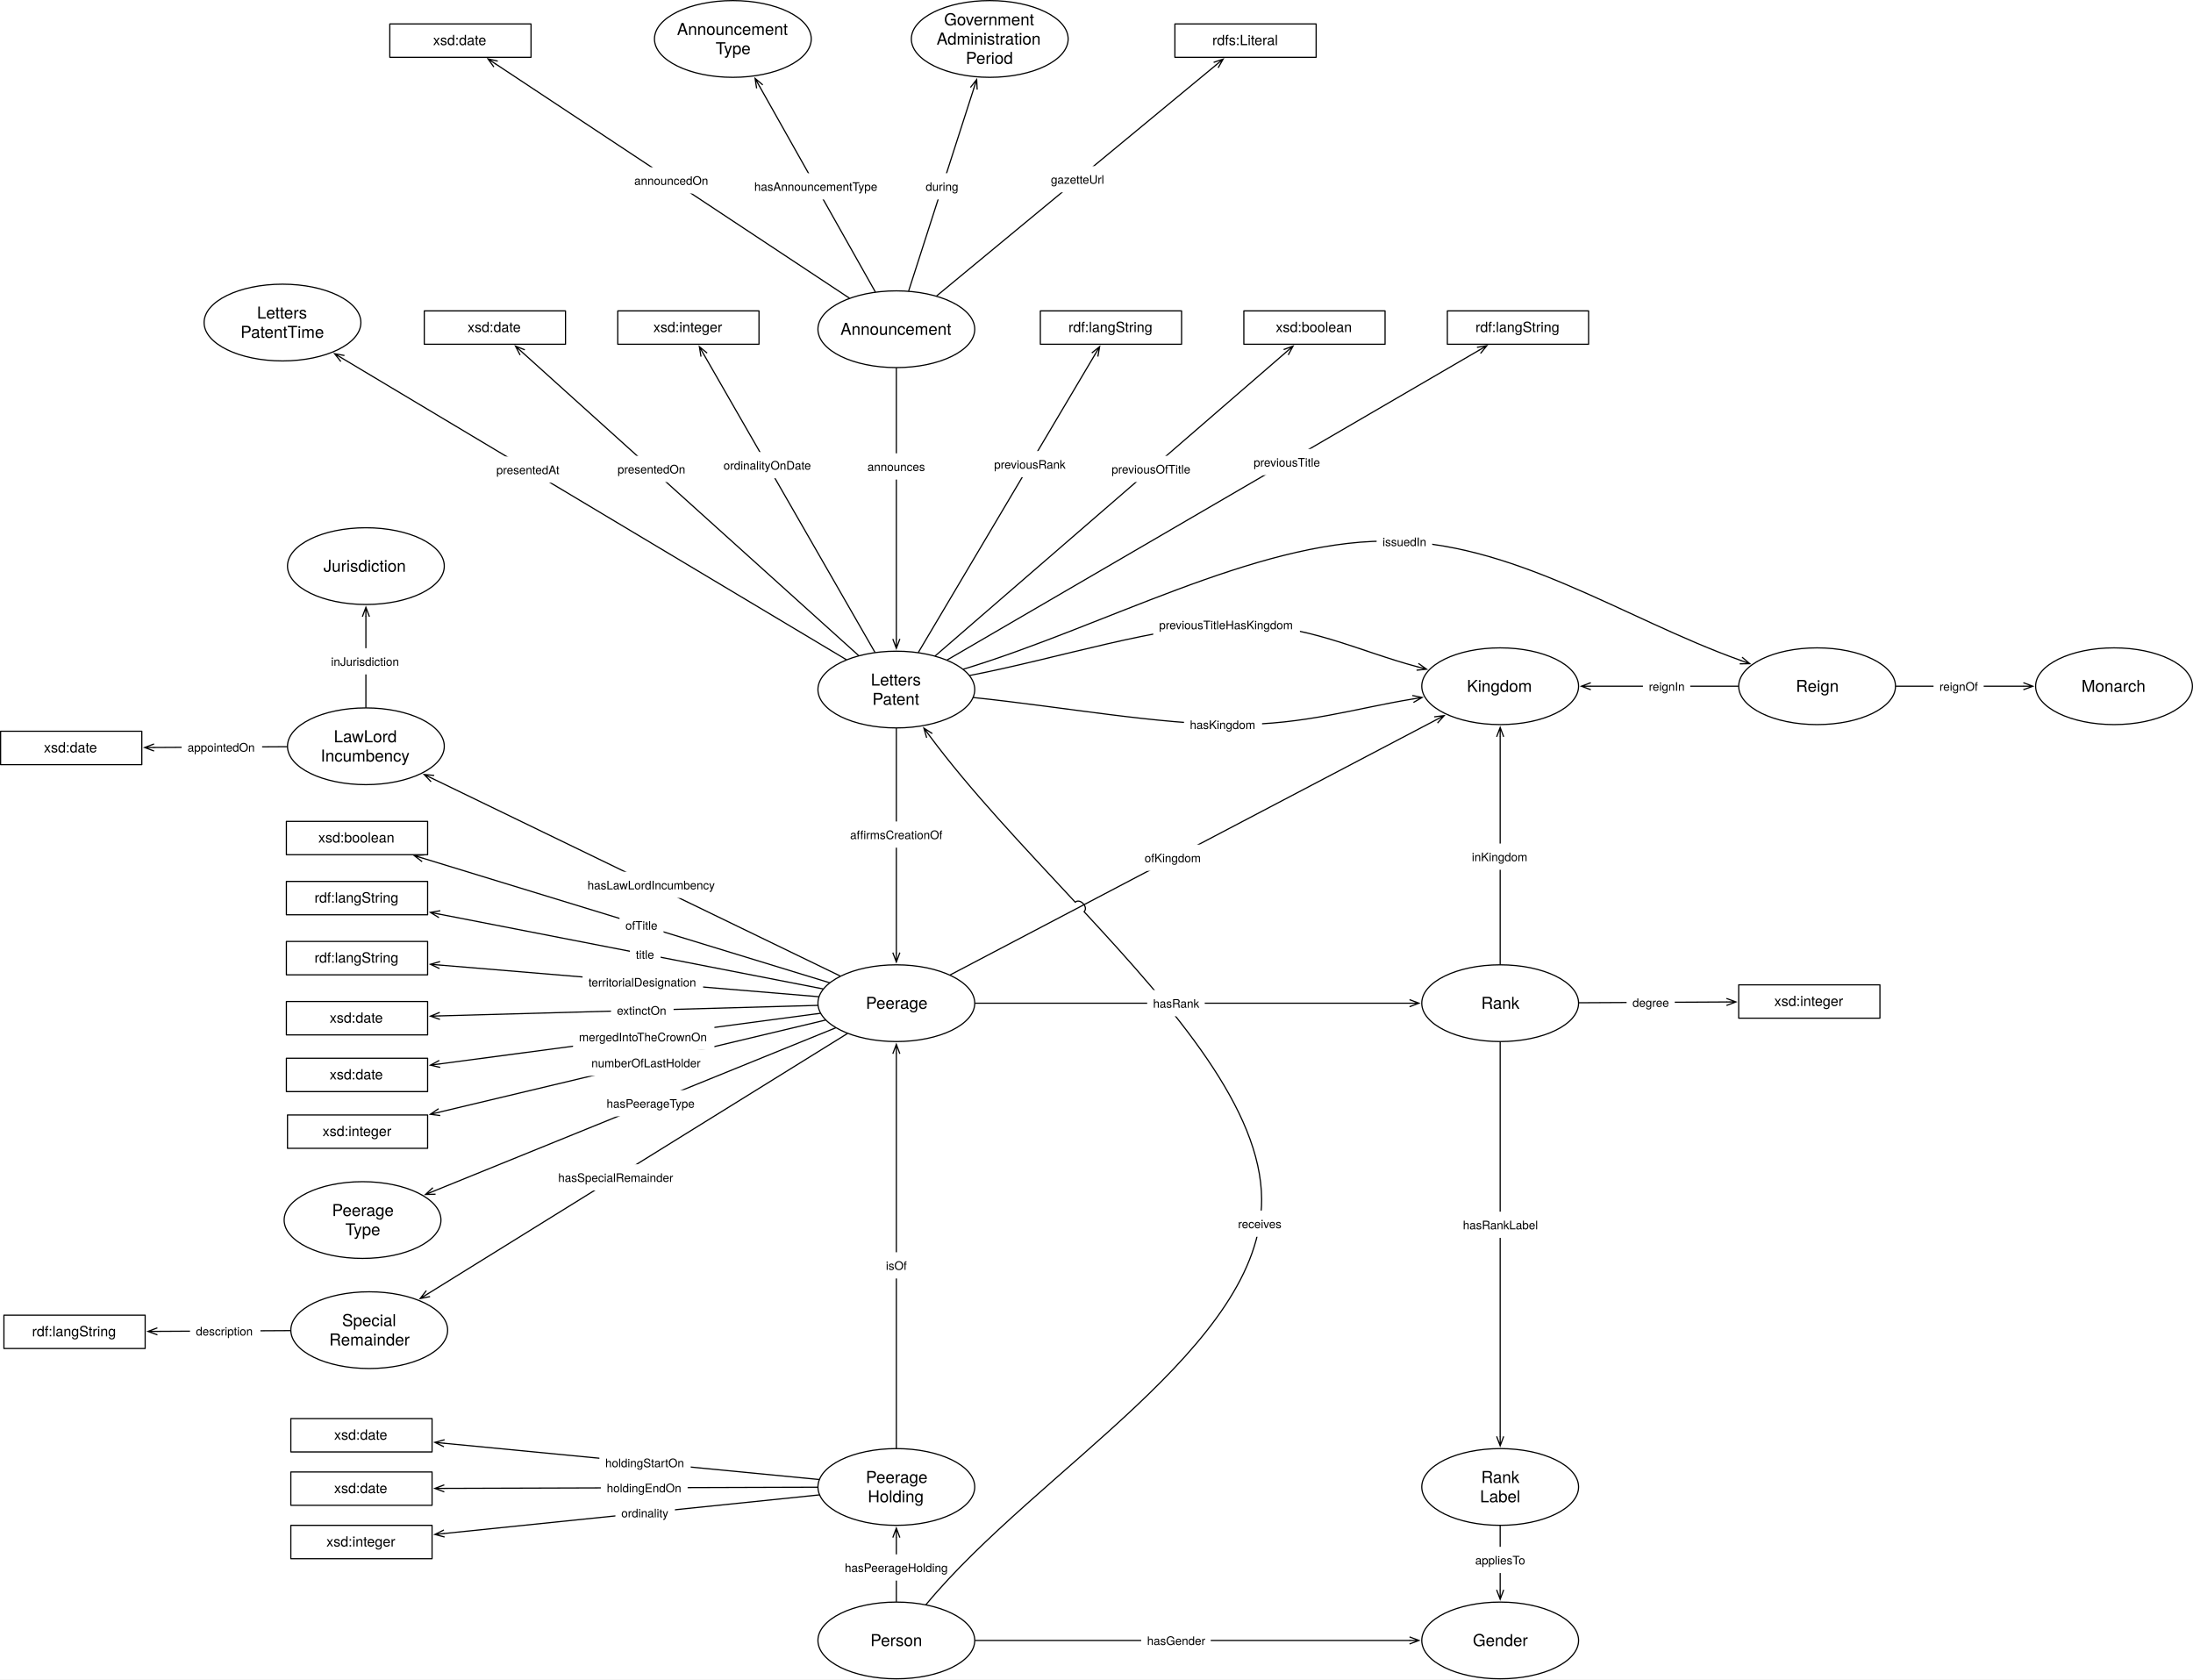
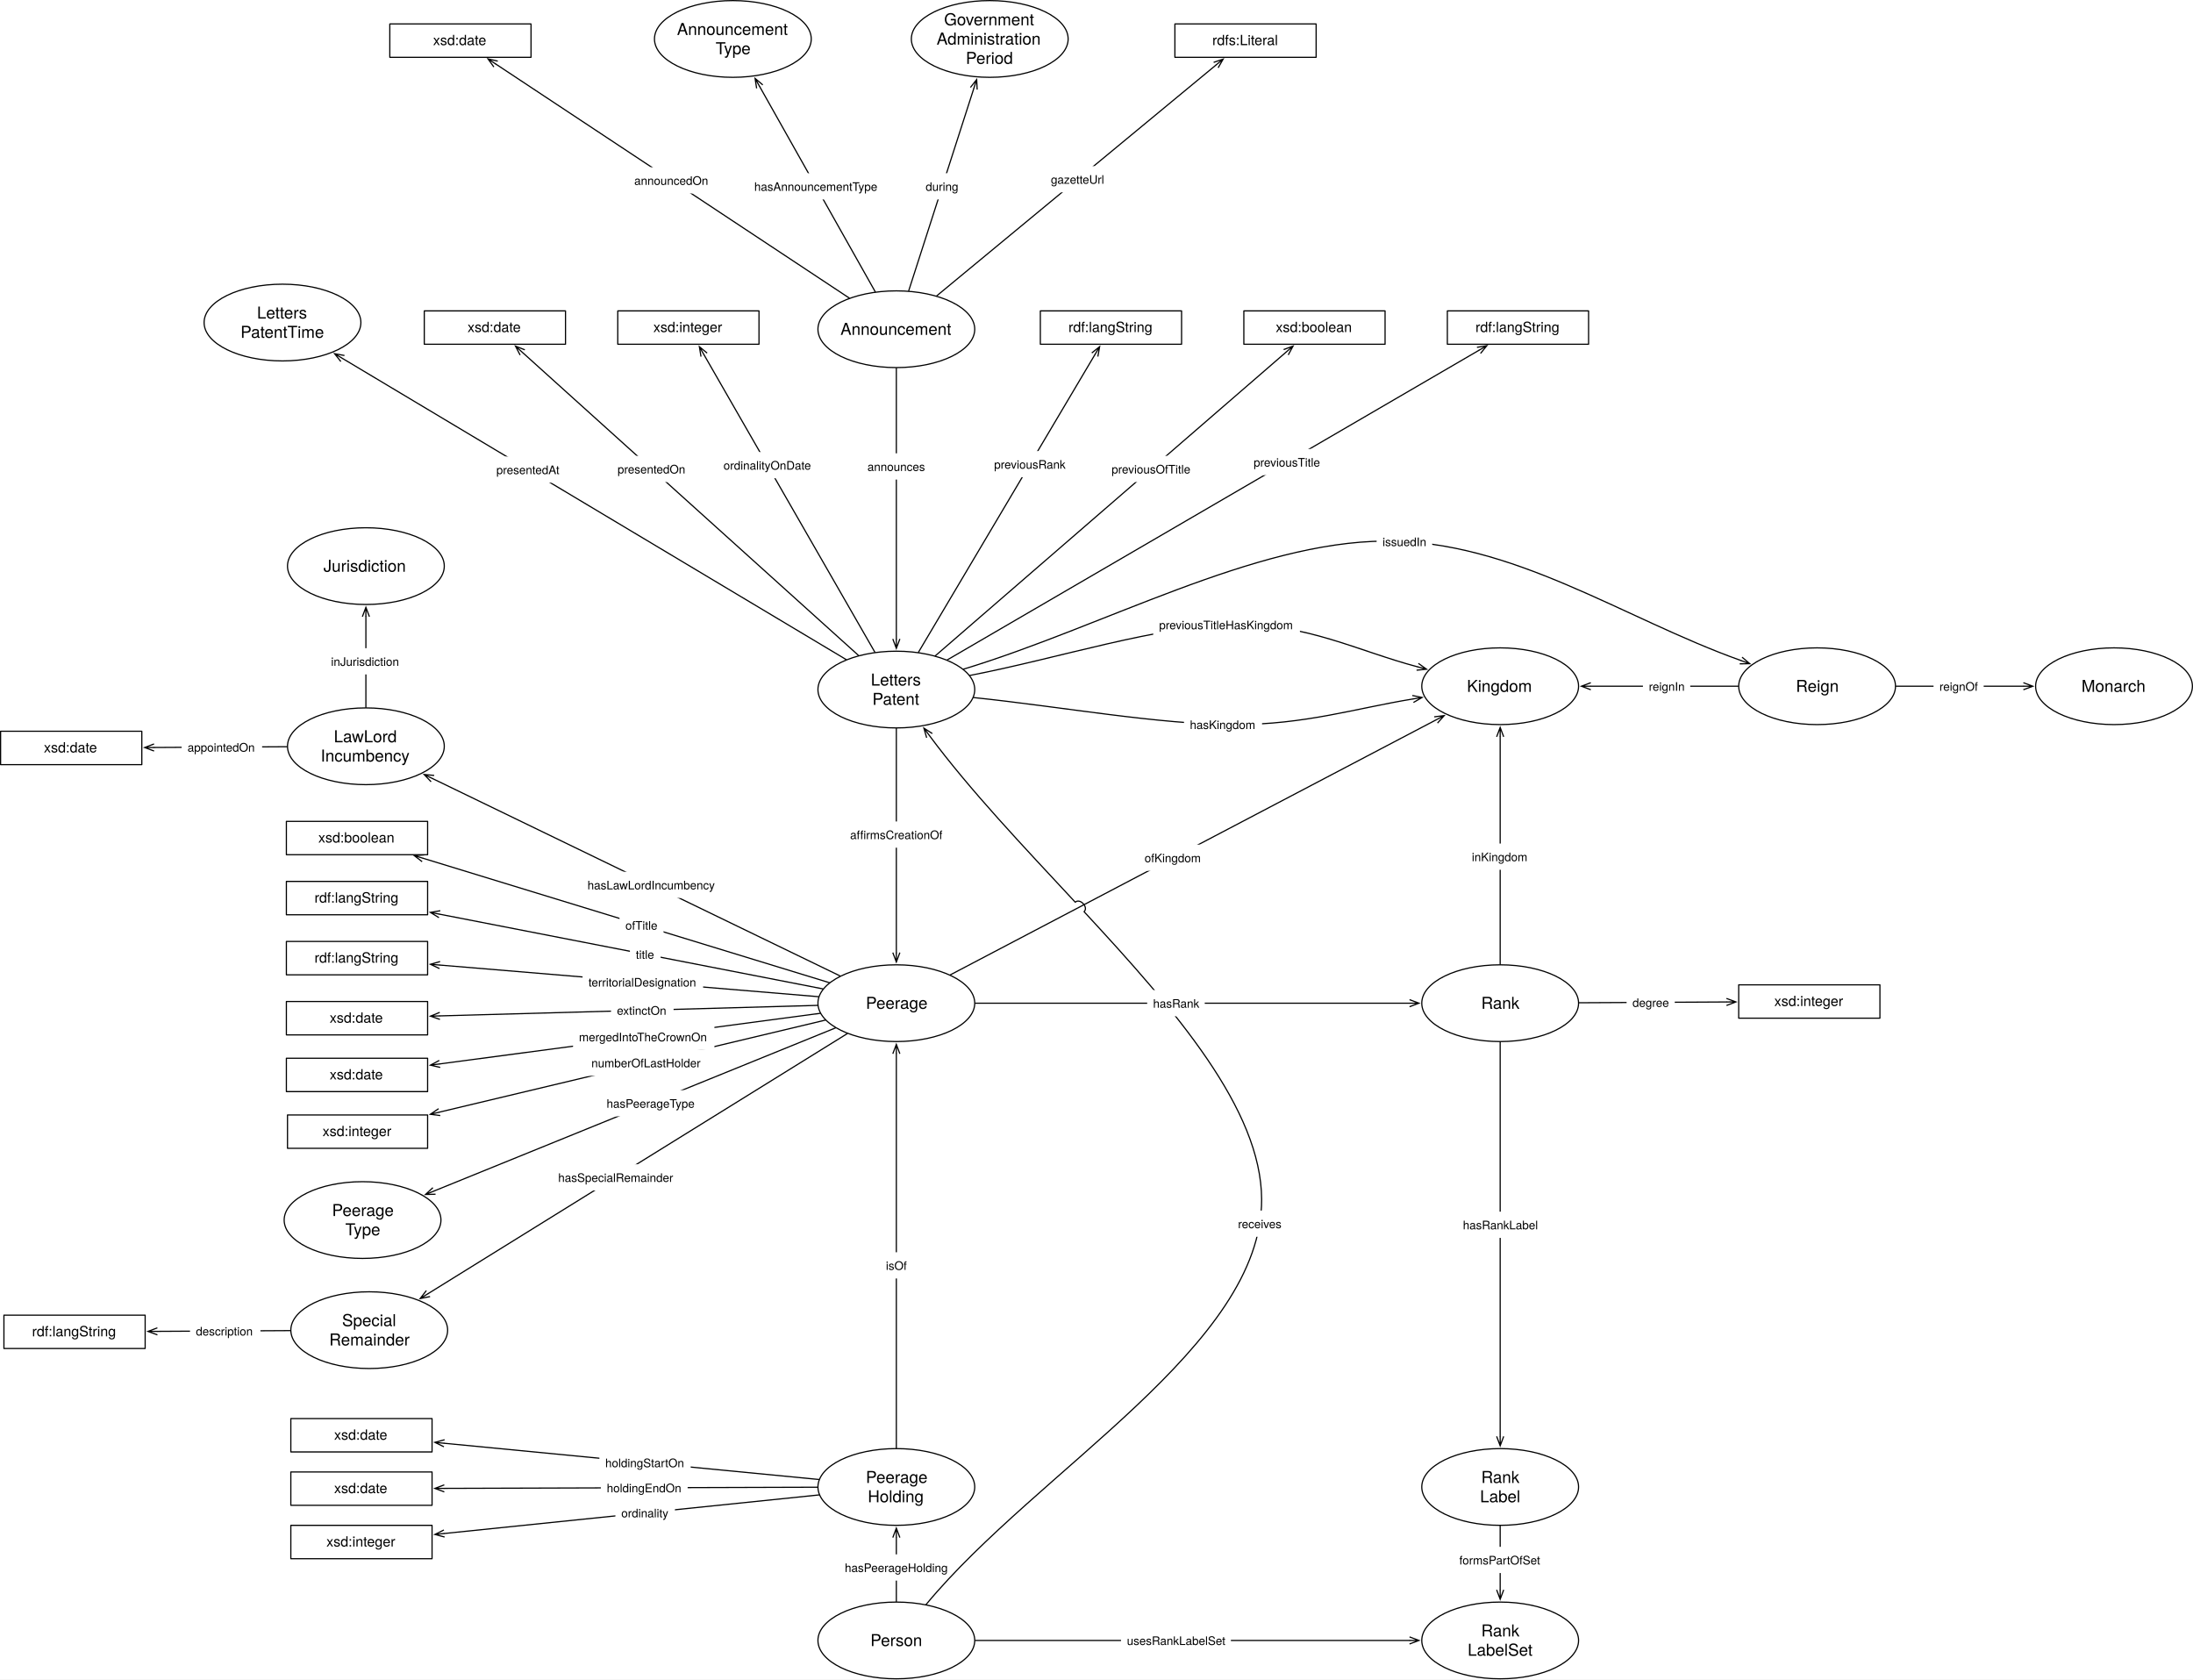
<svg xmlns="http://www.w3.org/2000/svg" version="1.1" viewBox="84.539 158.24 1863.362 1426.827" width="1863.362" height="1426.827">
  <defs>
    <font-face font-family="Helvetica Neue" font-size="14" panose-1="2 0 5 3 0 0 0 2 0 4" units-per-em="1000" underline-position="-100" underline-thickness="50" slope="0" x-height="517" cap-height="714" ascent="951.996" descent="-212.997" font-weight="400">
      <font-face-src>
        <font-face-name name="HelveticaNeue" />
      </font-face-src>
    </font-face>
    <marker orient="auto" overflow="visible" markerUnits="strokeWidth" id="StickArrow_Marker" stroke-linejoin="miter" stroke-miterlimit="10" viewBox="-1 -4 10 8" markerWidth="10" markerHeight="8" color="black">
      <g>
        <path d="M 8 0 L 0 0 M 0 -3 L 8 0 L 0 3" fill="none" stroke="currentColor" stroke-width="1" />
      </g>
    </marker>
    <font-face font-family="Helvetica Neue" font-size="10" panose-1="2 0 5 3 0 0 0 2 0 4" units-per-em="1000" underline-position="-100" underline-thickness="50" slope="0" x-height="517" cap-height="714" ascent="951.996" descent="-212.997" font-weight="400">
      <font-face-src>
        <font-face-name name="HelveticaNeue" />
      </font-face-src>
    </font-face>
    <font-face font-family="Helvetica Neue" font-size="12" panose-1="2 0 5 3 0 0 0 2 0 4" units-per-em="1000" underline-position="-100" underline-thickness="50" slope="0" x-height="517" cap-height="714" ascent="951.996" descent="-212.997" font-weight="400">
      <font-face-src>
        <font-face-name name="HelveticaNeue" />
      </font-face-src>
    </font-face>
  </defs>
-   <g id="Canvas_1" stroke="none" fill-opacity="1" stroke-opacity="1" stroke-dasharray="none" fill="none">
+   <g id="Canvas_1" stroke-dasharray="none" fill="none" fill-opacity="1" stroke="none" stroke-opacity="1">
    <rect fill="white" x="84.539" y="158.24" width="1863.362" height="1426.827" />
    <g id="Canvas_1_Layer_1">
      <g id="Graphic_226">
        <ellipse cx="846.142" cy="1551.968" rx="66.614" ry="32.598" fill="white" />
        <ellipse cx="846.142" cy="1551.968" rx="66.614" ry="32.598" stroke="black" stroke-linecap="round" stroke-linejoin="round" stroke-width="1" />
        <text transform="translate(797.8504 1543.773)" fill="black">
          <tspan font-family="Helvetica Neue" font-size="14" font-weight="400" fill="black" x="26.255" y="13">Person</tspan>
        </text>
      </g>
      <g id="Graphic_227">
        <ellipse cx="846.142" cy="1421.575" rx="66.614" ry="32.598" fill="white" />
        <ellipse cx="846.142" cy="1421.575" rx="66.614" ry="32.598" stroke="black" stroke-linecap="round" stroke-linejoin="round" stroke-width="1" />
        <text transform="translate(797.8504 1405.183)" fill="black">
          <tspan font-family="Helvetica Neue" font-size="14" font-weight="400" fill="black" x="22.37" y="13">Peerage</tspan>
          <tspan font-family="Helvetica Neue" font-size="14" font-weight="400" fill="black" x="24.05" y="29.392">Holding</tspan>
        </text>
      </g>
      <g id="Graphic_228">
        <ellipse cx="846.142" cy="1010.551" rx="66.614" ry="32.598" fill="white" />
        <ellipse cx="846.142" cy="1010.551" rx="66.614" ry="32.598" stroke="black" stroke-linecap="round" stroke-linejoin="round" stroke-width="1" />
        <text transform="translate(797.8504 1002.355)" fill="black">
          <tspan font-family="Helvetica Neue" font-size="14" font-weight="400" fill="black" x="22.37" y="13">Peerage</tspan>
        </text>
      </g>
      <g id="Line_230">
        <line x1="846.142" y1="1518.87" x2="846.142" y2="1464.573" marker-end="url(#StickArrow_Marker)" stroke="black" stroke-linecap="round" stroke-linejoin="round" stroke-width="1" />
      </g>
      <g id="Graphic_229">
        <rect x="797.347" y="1478.842" width="97.59" height="22.28" fill="white" />
        <text transform="translate(802.3467 1483.842)" fill="black">
          <tspan font-family="Helvetica Neue" font-size="10" font-weight="400" fill="black" x="781597e-19" y="10">hasPeerageHolding</tspan>
        </text>
      </g>
      <g id="Line_232">
        <line x1="846.142" y1="1388.476" x2="846.142" y2="1053.55" marker-end="url(#StickArrow_Marker)" stroke="black" stroke-linecap="round" stroke-linejoin="round" stroke-width="1" />
      </g>
      <g id="Graphic_231">
        <rect x="832.252" y="1222.166" width="27.78" height="22.28" fill="white" />
        <text transform="translate(837.2517 1227.166)" fill="black">
          <tspan font-family="Helvetica Neue" font-size="10" font-weight="400" fill="black" x="0" y="10">isOf</tspan>
        </text>
      </g>
      <g id="Graphic_233">
        <ellipse cx="1359.213" cy="1551.968" rx="66.614" ry="32.598" fill="white" />
        <ellipse cx="1359.213" cy="1551.968" rx="66.614" ry="32.598" stroke="black" stroke-linecap="round" stroke-linejoin="round" stroke-width="1" />
-         <text transform="translate(1310.921 1543.773)" fill="black">
-           <tspan font-family="Helvetica Neue" font-size="14" font-weight="400" fill="black" x="25.086" y="13">Gender</tspan>
+         <text transform="translate(1310.921 1535.576)" fill="black">
+           <tspan font-family="Helvetica Neue" font-size="14" font-weight="400" fill="black" x="32.212" y="13">Rank</tspan>
+           <tspan font-family="Helvetica Neue" font-size="14" font-weight="400" fill="black" x="20.676" y="29.392">LabelSet</tspan>
        </text>
      </g>
      <g id="Line_235">
        <line x1="913.256" y1="1551.968" x2="1282.198" y2="1551.968" marker-end="url(#StickArrow_Marker)" stroke="black" stroke-linecap="round" stroke-linejoin="round" stroke-width="1" />
      </g>
      <g id="Graphic_234">
-         <rect x="1054.193" y="1540.829" width="59.08" height="22.28" fill="white" />
-         <text transform="translate(1059.193 1545.829)" fill="black">
-           <tspan font-family="Helvetica Neue" font-size="10" font-weight="400" fill="black" x="8739676e-19" y="10">hasGender</tspan>
+         <rect x="1037.058" y="1540.829" width="93.35" height="22.28" fill="white" />
+         <text transform="translate(1042.058 1545.829)" fill="black">
+           <tspan font-family="Helvetica Neue" font-size="10" font-weight="400" fill="black" x="0" y="10">usesRankLabelSet</tspan>
        </text>
      </g>
      <g id="Graphic_236">
        <ellipse cx="1359.213" cy="1421.575" rx="66.614" ry="32.598" fill="white" />
        <ellipse cx="1359.213" cy="1421.575" rx="66.614" ry="32.598" stroke="black" stroke-linecap="round" stroke-linejoin="round" stroke-width="1" />
        <text transform="translate(1310.921 1405.183)" fill="black">
          <tspan font-family="Helvetica Neue" font-size="14" font-weight="400" fill="black" x="32.212" y="13">Rank</tspan>
          <tspan font-family="Helvetica Neue" font-size="14" font-weight="400" fill="black" x="31.176" y="29.392">Label</tspan>
        </text>
      </g>
      <g id="Graphic_237">
        <ellipse cx="1359.213" cy="1010.551" rx="66.614" ry="32.598" fill="white" />
        <ellipse cx="1359.213" cy="1010.551" rx="66.614" ry="32.598" stroke="black" stroke-linecap="round" stroke-linejoin="round" stroke-width="1" />
        <text transform="translate(1310.921 1002.355)" fill="black">
          <tspan font-family="Helvetica Neue" font-size="14" font-weight="400" fill="black" x="32.212" y="13">Rank</tspan>
        </text>
      </g>
      <g id="Line_242">
        <line x1="1359.213" y1="1454.673" x2="1359.213" y2="1508.97" marker-end="url(#StickArrow_Marker)" stroke="black" stroke-linecap="round" stroke-linejoin="round" stroke-width="1" />
      </g>
      <g id="Graphic_241">
-         <rect x="1333.008" y="1472.421" width="52.41" height="22.28" fill="white" />
-         <text transform="translate(1338.008 1477.421)" fill="black">
-           <tspan font-family="Helvetica Neue" font-size="10" font-weight="400" fill="black" x="0" y="10">appliesTo</tspan>
+         <rect x="1319.488" y="1472.421" width="79.45" height="22.28" fill="white" />
+         <text transform="translate(1324.488 1477.421)" fill="black">
+           <tspan font-family="Helvetica Neue" font-size="10" font-weight="400" fill="black" x="3623768e-19" y="10">formsPartOfSet</tspan>
        </text>
      </g>
      <g id="Line_244">
        <line x1="1359.213" y1="1043.65" x2="1359.213" y2="1378.576" marker-end="url(#StickArrow_Marker)" stroke="black" stroke-linecap="round" stroke-linejoin="round" stroke-width="1" />
      </g>
      <g id="Graphic_243">
        <rect x="1322.538" y="1187.68" width="73.35" height="22.28" fill="white" />
        <text transform="translate(1327.538 1192.68)" fill="black">
          <tspan font-family="Helvetica Neue" font-size="10" font-weight="400" fill="black" x="0" y="10">hasRankLabel</tspan>
        </text>
      </g>
      <g id="Line_249">
        <line x1="1426.323" y1="1010.189" x2="1551.49" y2="1009.514" marker-end="url(#StickArrow_Marker)" stroke="black" stroke-linecap="round" stroke-linejoin="round" stroke-width="1" />
      </g>
      <g id="Graphic_248">
        <rect x="1466.637" y="998.721" width="40.93" height="22.28" fill="white" />
        <text transform="translate(1471.637 1003.721)" fill="black">
          <tspan font-family="Helvetica Neue" font-size="10" font-weight="400" fill="black" x="1438849e-19" y="10">degree</tspan>
        </text>
      </g>
      <g id="Graphic_247">
        <rect x="1561.89" y="994.961" width="120" height="28.346" fill="white" />
        <rect x="1561.89" y="994.961" width="120" height="28.346" stroke="black" stroke-linecap="round" stroke-linejoin="round" stroke-width="1" />
        <text transform="translate(1566.89 1001.966)" fill="black">
          <tspan font-family="Helvetica Neue" font-size="12" font-weight="400" fill="black" x="25.222" y="11">xsd:integer</tspan>
        </text>
      </g>
      <g id="Graphic_250">
        <ellipse cx="1359.213" cy="741.26" rx="66.614" ry="32.598" fill="white" />
        <ellipse cx="1359.213" cy="741.26" rx="66.614" ry="32.598" stroke="black" stroke-linecap="round" stroke-linejoin="round" stroke-width="1" />
        <text transform="translate(1310.921 733.0638)" fill="black">
          <tspan font-family="Helvetica Neue" font-size="14" font-weight="400" fill="black" x="20.018" y="13">Kingdom</tspan>
        </text>
      </g>
      <g id="Line_252">
        <line x1="1359.213" y1="977.453" x2="1359.213" y2="784.258" marker-end="url(#StickArrow_Marker)" stroke="black" stroke-linecap="round" stroke-linejoin="round" stroke-width="1" />
      </g>
      <g id="Graphic_251">
        <rect x="1330.128" y="874.921" width="58.17" height="22.28" fill="white" />
        <text transform="translate(1335.128 879.9212)" fill="black">
          <tspan font-family="Helvetica Neue" font-size="10" font-weight="400" fill="black" x="0" y="10">inKingdom</tspan>
        </text>
      </g>
      <g id="Line_254">
        <line x1="892.012" y1="986.476" x2="1304.577" y2="769.936" marker-end="url(#StickArrow_Marker)" stroke="black" stroke-linecap="round" stroke-linejoin="round" stroke-width="1" />
      </g>
      <g id="Graphic_253">
        <rect x="1052.064" y="875.824" width="59.09" height="22.28" fill="white" />
        <text transform="translate(1057.064 880.8236)" fill="black">
          <tspan font-family="Helvetica Neue" font-size="10" font-weight="400" fill="black" x="7105427e-20" y="10">ofKingdom</tspan>
        </text>
      </g>
      <g id="Graphic_255">
        <ellipse cx="846.142" cy="744.095" rx="66.614" ry="32.598" fill="white" />
        <ellipse cx="846.142" cy="744.095" rx="66.614" ry="32.598" stroke="black" stroke-linecap="round" stroke-linejoin="round" stroke-width="1" />
        <text transform="translate(797.8504 727.7025)" fill="black">
          <tspan font-family="Helvetica Neue" font-size="14" font-weight="400" fill="black" x="26.64" y="13">Letters</tspan>
          <tspan font-family="Helvetica Neue" font-size="14" font-weight="400" fill="black" x="27.935" y="29.392">Patent</tspan>
        </text>
      </g>
      <g id="Line_257">
        <path d="M 911.821 750.889 C 985.826 758.545 1070.031 773.911 1133.858 773.858 C 1193.762 773.809 1235.75 760.178 1285.038 752.087" marker-end="url(#StickArrow_Marker)" stroke="black" stroke-linecap="round" stroke-linejoin="round" stroke-width="1" />
      </g>
      <g id="Graphic_256">
        <rect x="1090.567" y="762.604" width="66.32" height="22.28" fill="white" />
        <text transform="translate(1095.567 767.6043)" fill="black">
          <tspan font-family="Helvetica Neue" font-size="10" font-weight="400" fill="black" x="0" y="10">hasKingdom</tspan>
        </text>
      </g>
      <g id="Line_259">
        <line x1="846.142" y1="777.193" x2="846.142" y2="967.553" marker-end="url(#StickArrow_Marker)" stroke="black" stroke-linecap="round" stroke-linejoin="round" stroke-width="1" />
      </g>
      <g id="Graphic_258">
        <rect x="801.862" y="856.169" width="88.56" height="22.28" fill="white" />
        <text transform="translate(806.8617 861.1689)" fill="black">
          <tspan font-family="Helvetica Neue" font-size="10" font-weight="400" fill="black" x="6536993e-19" y="10">affirmsCreationOf</tspan>
        </text>
      </g>
      <g id="Line_261">
        <path d="M 871.49 1521.364 C 966.496 1406.661 1157.037 1301.556 1156.535 1177.219 C 1156.227 1100.804 1083.76 1017.096 1005.658 932.823 C 1009.689 929.081 1002.205 921.02 998.174 924.762 C 954.045 877.307 908.804 829.741 874.315 783.264" marker-end="url(#StickArrow_Marker)" stroke="black" stroke-linecap="round" stroke-linejoin="round" stroke-width="1" />
      </g>
      <g id="Graphic_260">
        <rect x="1131.457" y="1186.732" width="46.85" height="22.28" fill="white" />
        <text transform="translate(1136.457 1191.732)" fill="black">
          <tspan font-family="Helvetica Neue" font-size="10" font-weight="400" fill="black" x="0" y="10">receives</tspan>
        </text>
      </g>
      <g id="Graphic_262">
        <ellipse cx="392.598" cy="1194.803" rx="66.614" ry="32.598" fill="white" />
        <ellipse cx="392.598" cy="1194.803" rx="66.614" ry="32.598" stroke="black" stroke-linecap="round" stroke-linejoin="round" stroke-width="1" />
        <text transform="translate(344.3071 1178.411)" fill="black">
          <tspan font-family="Helvetica Neue" font-size="14" font-weight="400" fill="black" x="22.37" y="13">Peerage</tspan>
          <tspan font-family="Helvetica Neue" font-size="14" font-weight="400" fill="black" x="33.64" y="29.392">Type</tspan>
        </text>
      </g>
      <g id="Line_264">
        <line x1="794.421" y1="1031.563" x2="453.491" y2="1170.065" marker-end="url(#StickArrow_Marker)" stroke="black" stroke-linecap="round" stroke-linejoin="round" stroke-width="1" />
      </g>
      <g id="Graphic_263">
        <rect x="594.932" y="1084.425" width="83.89" height="22.28" fill="white" />
        <text transform="translate(599.9319 1089.425)" fill="black">
          <tspan font-family="Helvetica Neue" font-size="10" font-weight="400" fill="black" x="0" y="10">hasPeerageType</tspan>
        </text>
      </g>
      <g id="Graphic_265">
        <ellipse cx="398.268" cy="1288.346" rx="66.614" ry="32.598" fill="white" />
        <ellipse cx="398.268" cy="1288.346" rx="66.614" ry="32.598" stroke="black" stroke-linecap="round" stroke-linejoin="round" stroke-width="1" />
        <text transform="translate(349.9764 1271.955)" fill="black">
          <tspan font-family="Helvetica Neue" font-size="14" font-weight="400" fill="black" x="25.219" y="13">Special</tspan>
          <tspan font-family="Helvetica Neue" font-size="14" font-weight="400" fill="black" x="14.32" y="29.392">Remainder</tspan>
        </text>
      </g>
      <g id="Line_267">
        <line x1="804.452" y1="1036.409" x2="448.37" y2="1257.27" marker-end="url(#StickArrow_Marker)" stroke="black" stroke-linecap="round" stroke-linejoin="round" stroke-width="1" />
      </g>
      <g id="Graphic_266">
        <rect x="553.806" y="1147.419" width="107.42" height="22.28" fill="white" />
        <text transform="translate(558.806 1152.419)" fill="black">
          <tspan font-family="Helvetica Neue" font-size="10" font-weight="400" fill="black" x="0" y="10">hasSpecialRemainder</tspan>
        </text>
      </g>
      <g id="Line_270">
        <line x1="331.158" y1="1288.726" x2="218.274" y2="1289.365" marker-end="url(#StickArrow_Marker)" stroke="black" stroke-linecap="round" stroke-linejoin="round" stroke-width="1" />
      </g>
      <g id="Graphic_269">
        <rect x="245.996" y="1277.899" width="59.82" height="22.28" fill="white" />
        <text transform="translate(250.9958 1282.899)" fill="black">
          <tspan font-family="Helvetica Neue" font-size="10" font-weight="400" fill="black" x="0" y="10">description</tspan>
        </text>
      </g>
      <g id="Graphic_268">
        <rect x="87.874" y="1275.591" width="120" height="28.346" fill="white" />
        <rect x="87.874" y="1275.591" width="120" height="28.346" stroke="black" stroke-linecap="round" stroke-linejoin="round" stroke-width="1" />
        <text transform="translate(92.87402 1282.596)" fill="black">
          <tspan font-family="Helvetica Neue" font-size="12" font-weight="400" fill="black" x="18.886" y="11">rdf:langString</tspan>
        </text>
      </g>
      <g id="Line_273">
        <line x1="780.448" y1="1428.335" x2="461.999" y2="1461.107" marker-end="url(#StickArrow_Marker)" stroke="black" stroke-linecap="round" stroke-linejoin="round" stroke-width="1" />
      </g>
      <g id="Graphic_272">
        <rect x="607.436" y="1432.399" width="50.56" height="22.28" fill="white" />
        <text transform="translate(612.4362 1437.399)" fill="black">
          <tspan font-family="Helvetica Neue" font-size="10" font-weight="400" fill="black" x="6536993e-19" y="10">ordinality</tspan>
        </text>
      </g>
      <g id="Graphic_271">
        <rect x="331.654" y="1454.173" width="120" height="28.346" fill="white" />
        <rect x="331.654" y="1454.173" width="120" height="28.346" stroke="black" stroke-linecap="round" stroke-linejoin="round" stroke-width="1" />
        <text transform="translate(336.6535 1461.178)" fill="black">
          <tspan font-family="Helvetica Neue" font-size="12" font-weight="400" fill="black" x="25.222" y="11">xsd:integer</tspan>
        </text>
      </g>
      <g id="Line_278">
        <line x1="789.18" y1="993.11" x2="444.108" y2="887.454" marker-end="url(#StickArrow_Marker)" stroke="black" stroke-linecap="round" stroke-linejoin="round" stroke-width="1" />
      </g>
      <g id="Graphic_277">
        <rect x="610.939" y="933.121" width="37.4" height="22.28" fill="white" />
        <text transform="translate(615.9394 938.1213)" fill="black">
          <tspan font-family="Helvetica Neue" font-size="10" font-weight="400" fill="black" x="7283063e-19" y="10">ofTitle</tspan>
        </text>
      </g>
      <g id="Graphic_279">
        <rect x="327.874" y="856.063" width="120" height="28.346" fill="white" />
        <rect x="327.874" y="856.063" width="120" height="28.346" stroke="black" stroke-linecap="round" stroke-linejoin="round" stroke-width="1" />
        <text transform="translate(332.874 863.0682)" fill="black">
          <tspan font-family="Helvetica Neue" font-size="12" font-weight="400" fill="black" x="22.108" y="11">xsd:boolean</tspan>
        </text>
      </g>
      <g id="Graphic_280">
        <rect x="327.874" y="907.087" width="120" height="28.346" fill="white" />
        <rect x="327.874" y="907.087" width="120" height="28.346" stroke="black" stroke-linecap="round" stroke-linejoin="round" stroke-width="1" />
        <text transform="translate(332.874 914.0918)" fill="black">
          <tspan font-family="Helvetica Neue" font-size="12" font-weight="400" fill="black" x="18.886" y="11">rdf:langString</tspan>
        </text>
      </g>
      <g id="Line_282">
        <line x1="783.746" y1="998.394" x2="458.082" y2="934.939" marker-end="url(#StickArrow_Marker)" stroke="black" stroke-linecap="round" stroke-linejoin="round" stroke-width="1" />
      </g>
      <g id="Graphic_281">
        <rect x="619.771" y="957.848" width="26.11" height="22.28" fill="white" />
        <text transform="translate(624.7712 962.8476)" fill="black">
          <tspan font-family="Helvetica Neue" font-size="10" font-weight="400" fill="black" x="29132252e-20" y="10">title</tspan>
        </text>
      </g>
      <g id="Graphic_283">
        <rect x="327.874" y="958.11" width="120" height="28.346" fill="white" />
        <rect x="327.874" y="958.11" width="120" height="28.346" stroke="black" stroke-linecap="round" stroke-linejoin="round" stroke-width="1" />
        <text transform="translate(332.874 965.1155)" fill="black">
          <tspan font-family="Helvetica Neue" font-size="12" font-weight="400" fill="black" x="18.886" y="11">rdf:langString</tspan>
        </text>
      </g>
      <g id="Line_285">
        <line x1="779.973" y1="1005.026" x2="458.238" y2="978.159" marker-end="url(#StickArrow_Marker)" stroke="black" stroke-linecap="round" stroke-linejoin="round" stroke-width="1" />
      </g>
      <g id="Graphic_284">
        <rect x="579.554" y="981.425" width="102.4" height="22.28" fill="white" />
        <text transform="translate(584.5544 986.4252)" fill="black">
          <tspan font-family="Helvetica Neue" font-size="10" font-weight="400" fill="black" x="731859e-18" y="10">territorialDesignation</tspan>
        </text>
      </g>
      <g id="Graphic_286">
        <rect x="327.874" y="1009.134" width="120" height="28.346" fill="white" />
        <rect x="327.874" y="1009.134" width="120" height="28.346" stroke="black" stroke-linecap="round" stroke-linejoin="round" stroke-width="1" />
        <text transform="translate(332.874 1016.139)" fill="black">
          <tspan font-family="Helvetica Neue" font-size="12" font-weight="400" fill="black" x="31.774" y="11">xsd:date</tspan>
        </text>
      </g>
      <g id="Line_288">
        <line x1="779.135" y1="1012.416" x2="458.27" y2="1021.348" marker-end="url(#StickArrow_Marker)" stroke="black" stroke-linecap="round" stroke-linejoin="round" stroke-width="1" />
      </g>
      <g id="Graphic_287">
        <rect x="603.714" y="1005.419" width="53.16" height="22.28" fill="white" />
        <text transform="translate(608.7138 1010.419)" fill="black">
          <tspan font-family="Helvetica Neue" font-size="10" font-weight="400" fill="black" x="0" y="10">extinctOn</tspan>
        </text>
      </g>
      <g id="Graphic_289">
        <rect x="328.819" y="1105.512" width="119.055" height="28.346" fill="white" />
        <rect x="328.819" y="1105.512" width="119.055" height="28.346" stroke="black" stroke-linecap="round" stroke-linejoin="round" stroke-width="1" />
        <text transform="translate(333.8189 1112.517)" fill="black">
          <tspan font-family="Helvetica Neue" font-size="12" font-weight="400" fill="black" x="24.75" y="11">xsd:integer</tspan>
        </text>
      </g>
      <g id="Line_291">
        <line x1="785.753" y1="1024.947" x2="457.917" y2="1103.1" marker-end="url(#StickArrow_Marker)" stroke="black" stroke-linecap="round" stroke-linejoin="round" stroke-width="1" />
      </g>
      <g id="Graphic_290">
        <rect x="582.03" y="1050.009" width="103.73" height="22.28" fill="white" />
        <text transform="translate(587.0297 1055.009)" fill="black">
          <tspan font-family="Helvetica Neue" font-size="10" font-weight="400" fill="black" x="0" y="10">numberOfLastHolder</tspan>
        </text>
      </g>
      <g id="Graphic_292">
        <rect x="445.039" y="422.362" width="120" height="28.346" fill="white" />
        <rect x="445.039" y="422.362" width="120" height="28.346" stroke="black" stroke-linecap="round" stroke-linejoin="round" stroke-width="1" />
        <text transform="translate(450.0394 429.3674)" fill="black">
          <tspan font-family="Helvetica Neue" font-size="12" font-weight="400" fill="black" x="31.774" y="11">xsd:date</tspan>
        </text>
      </g>
      <g id="Line_294">
        <line x1="813.987" y1="715.101" x2="528.482" y2="457.673" marker-end="url(#StickArrow_Marker)" stroke="black" stroke-linecap="round" stroke-linejoin="round" stroke-width="1" />
      </g>
      <g id="Graphic_293">
        <rect x="604.269" y="545.519" width="67.99" height="22.28" fill="white" />
        <text transform="translate(609.2694 550.5194)" fill="black">
          <tspan font-family="Helvetica Neue" font-size="10" font-weight="400" fill="black" x="7993606e-19" y="10">presentedOn</tspan>
        </text>
      </g>
      <g id="Line_296">
        <line x1="827.861" y1="712.274" x2="682.772" y2="459.726" marker-end="url(#StickArrow_Marker)" stroke="black" stroke-linecap="round" stroke-linejoin="round" stroke-width="1" />
      </g>
      <g id="Graphic_295">
        <rect x="694.266" y="542.266" width="84.65" height="22.28" fill="white" />
        <text transform="translate(699.2662 547.2663)" fill="black">
          <tspan font-family="Helvetica Neue" font-size="10" font-weight="400" fill="black" x="731859e-18" y="10">ordinalityOnDate</tspan>
        </text>
      </g>
      <g id="Graphic_297">
        <rect x="609.449" y="422.362" width="120" height="28.346" fill="white" />
        <rect x="609.449" y="422.362" width="120" height="28.346" stroke="black" stroke-linecap="round" stroke-linejoin="round" stroke-width="1" />
        <text transform="translate(614.4488 429.3674)" fill="black">
          <tspan font-family="Helvetica Neue" font-size="12" font-weight="400" fill="black" x="25.222" y="11">xsd:integer</tspan>
        </text>
      </g>
      <g id="Graphic_298">
        <rect x="968.504" y="422.362" width="120" height="28.346" fill="white" />
        <rect x="968.504" y="422.362" width="120" height="28.346" stroke="black" stroke-linecap="round" stroke-linejoin="round" stroke-width="1" />
        <text transform="translate(973.5039 429.3674)" fill="black">
          <tspan font-family="Helvetica Neue" font-size="12" font-weight="400" fill="black" x="18.886" y="11">rdf:langString</tspan>
        </text>
      </g>
      <g id="Line_300">
        <line x1="864.963" y1="712.351" x2="1014.796" y2="459.654" marker-end="url(#StickArrow_Marker)" stroke="black" stroke-linecap="round" stroke-linejoin="round" stroke-width="1" />
      </g>
      <g id="Graphic_299">
        <rect x="924.219" y="541.454" width="70.94" height="22.28" fill="white" />
        <text transform="translate(929.2186 546.4544)" fill="black">
          <tspan font-family="Helvetica Neue" font-size="10" font-weight="400" fill="black" x="0" y="10">previousRank</tspan>
        </text>
      </g>
      <g id="Graphic_301">
        <rect x="1141.417" y="422.362" width="120" height="28.346" fill="white" />
        <rect x="1141.417" y="422.362" width="120" height="28.346" stroke="black" stroke-linecap="round" stroke-linejoin="round" stroke-width="1" />
        <text transform="translate(1146.417 429.3674)" fill="black">
          <tspan font-family="Helvetica Neue" font-size="12" font-weight="400" fill="black" x="22.108" y="11">xsd:boolean</tspan>
        </text>
      </g>
      <g id="Line_303">
        <line x1="879.309" y1="715.382" x2="1177.182" y2="457.516" marker-end="url(#StickArrow_Marker)" stroke="black" stroke-linecap="round" stroke-linejoin="round" stroke-width="1" />
      </g>
      <g id="Graphic_302">
        <rect x="1024.031" y="545.529" width="77.23" height="22.28" fill="white" />
        <text transform="translate(1029.031 550.529)" fill="black">
          <tspan font-family="Helvetica Neue" font-size="10" font-weight="400" fill="black" x="0" y="10">previousOfTitle</tspan>
        </text>
      </g>
      <g id="Graphic_304">
        <ellipse cx="324.567" cy="432.283" rx="66.614" ry="32.598" fill="white" />
        <ellipse cx="324.567" cy="432.283" rx="66.614" ry="32.598" stroke="black" stroke-linecap="round" stroke-linejoin="round" stroke-width="1" />
        <text transform="translate(276.2756 415.8915)" fill="black">
          <tspan font-family="Helvetica Neue" font-size="14" font-weight="400" fill="black" x="26.64" y="13">Letters</tspan>
          <tspan font-family="Helvetica Neue" font-size="14" font-weight="400" fill="black" x="12.633" y="29.392">PatentTime</tspan>
        </text>
      </g>
      <g id="Line_306">
        <line x1="803.515" y1="718.611" x2="375.691" y2="462.847" marker-end="url(#StickArrow_Marker)" stroke="black" stroke-linecap="round" stroke-linejoin="round" stroke-width="1" />
      </g>
      <g id="Graphic_305">
        <rect x="501.306" y="546.071" width="64.46" height="22.28" fill="white" />
        <text transform="translate(506.3059 551.0706)" fill="black">
          <tspan font-family="Helvetica Neue" font-size="10" font-weight="400" fill="black" x="0" y="10">presentedAt</tspan>
        </text>
      </g>
      <g id="Graphic_307">
        <ellipse cx="395.433" cy="792.284" rx="66.614" ry="32.598" fill="white" />
        <ellipse cx="395.433" cy="792.284" rx="66.614" ry="32.598" stroke="black" stroke-linecap="round" stroke-linejoin="round" stroke-width="1" />
        <text transform="translate(347.1417 775.8915)" fill="black">
          <tspan font-family="Helvetica Neue" font-size="14" font-weight="400" fill="black" x="21.068" y="13">LawLord</tspan>
          <tspan font-family="Helvetica Neue" font-size="14" font-weight="400" fill="black" x="9.903" y="29.392">Incumbency</tspan>
        </text>
      </g>
      <g id="Line_309">
        <line x1="798.343" y1="987.403" x2="452.142" y2="819.746" marker-end="url(#StickArrow_Marker)" stroke="black" stroke-linecap="round" stroke-linejoin="round" stroke-width="1" />
      </g>
      <g id="Graphic_308">
        <rect x="578.715" y="898.877" width="119.66" height="22.28" fill="white" />
        <text transform="translate(583.7147 903.8768)" fill="black">
          <tspan font-family="Helvetica Neue" font-size="10" font-weight="400" fill="black" x="0" y="10">hasLawLordIncumbency</tspan>
        </text>
      </g>
      <g id="Graphic_310">
        <rect x="85.039" y="779.528" width="120" height="28.346" fill="white" />
        <rect x="85.039" y="779.528" width="120" height="28.346" stroke="black" stroke-linecap="round" stroke-linejoin="round" stroke-width="1" />
        <text transform="translate(90.03937 786.5328)" fill="black">
          <tspan font-family="Helvetica Neue" font-size="12" font-weight="400" fill="black" x="31.774" y="11">xsd:date</tspan>
        </text>
      </g>
      <g id="Line_315">
        <line x1="328.323" y1="792.663" x2="215.439" y2="793.302" marker-end="url(#StickArrow_Marker)" stroke="black" stroke-linecap="round" stroke-linejoin="round" stroke-width="1" />
      </g>
      <g id="Graphic_314">
        <rect x="238.891" y="781.836" width="68.36" height="22.28" fill="white" />
        <text transform="translate(243.8911 786.8361)" fill="black">
          <tspan font-family="Helvetica Neue" font-size="10" font-weight="400" fill="black" x="29132252e-20" y="10">appointedOn</tspan>
        </text>
      </g>
      <g id="Graphic_316">
        <ellipse cx="395.433" cy="639.213" rx="66.614" ry="32.598" fill="white" />
        <ellipse cx="395.433" cy="639.213" rx="66.614" ry="32.598" stroke="black" stroke-linecap="round" stroke-linejoin="round" stroke-width="1" />
        <text transform="translate(347.1417 631.0166)" fill="black">
          <tspan font-family="Helvetica Neue" font-size="14" font-weight="400" fill="black" x="12.248" y="13">Jurisdiction</tspan>
        </text>
      </g>
      <g id="Line_318">
        <line x1="395.433" y1="759.185" x2="395.433" y2="682.211" marker-end="url(#StickArrow_Marker)" stroke="black" stroke-linecap="round" stroke-linejoin="round" stroke-width="1" />
      </g>
      <g id="Graphic_317">
        <rect x="360.798" y="708.952" width="69.27" height="22.28" fill="white" />
        <text transform="translate(365.7981 713.9521)" fill="black">
          <tspan font-family="Helvetica Neue" font-size="10" font-weight="400" fill="black" x="21316282e-20" y="10">inJurisdiction</tspan>
        </text>
      </g>
      <g id="Line_320">
        <line x1="913.256" y1="1010.551" x2="1282.198" y2="1010.551" marker-end="url(#StickArrow_Marker)" stroke="black" stroke-linecap="round" stroke-linejoin="round" stroke-width="1" />
      </g>
      <g id="Graphic_319">
        <rect x="1059.283" y="999.411" width="48.9" height="22.28" fill="white" />
        <text transform="translate(1064.283 1004.411)" fill="black">
          <tspan font-family="Helvetica Neue" font-size="10" font-weight="400" fill="black" x="7283063e-19" y="10">hasRank</tspan>
        </text>
      </g>
      <g id="Graphic_321">
        <rect x="1314.331" y="422.362" width="120" height="28.346" fill="white" />
        <rect x="1314.331" y="422.362" width="120" height="28.346" stroke="black" stroke-linecap="round" stroke-linejoin="round" stroke-width="1" />
        <text transform="translate(1319.331 429.3674)" fill="black">
          <tspan font-family="Helvetica Neue" font-size="12" font-weight="400" fill="black" x="18.886" y="11">rdf:langString</tspan>
        </text>
      </g>
      <g id="Line_323">
        <line x1="889.434" y1="718.886" x2="1341.003" y2="455.942" marker-end="url(#StickArrow_Marker)" stroke="black" stroke-linecap="round" stroke-linejoin="round" stroke-width="1" />
      </g>
      <g id="Graphic_322">
        <rect x="1144.733" y="539.677" width="66.67" height="22.28" fill="white" />
        <text transform="translate(1149.733 544.6772)" fill="black">
          <tspan font-family="Helvetica Neue" font-size="10" font-weight="400" fill="black" x="0" y="10">previousTitle</tspan>
        </text>
      </g>
      <g id="Line_325">
        <path d="M 908.655 732.085 C 983.716 717.664 1068.882 689.642 1133.858 688.819 C 1195.005 688.044 1238.305 711.356 1288.944 724.752" marker-end="url(#StickArrow_Marker)" stroke="black" stroke-linecap="round" stroke-linejoin="round" stroke-width="1" />
      </g>
      <g id="Graphic_324">
        <rect x="1064.412" y="677.873" width="124.65" height="22.28" fill="white" />
        <text transform="translate(1069.412 682.8727)" fill="black">
          <tspan font-family="Helvetica Neue" font-size="10" font-weight="400" fill="black" x="731859e-18" y="10">previousTitleHasKingdom</tspan>
        </text>
      </g>
      <g id="Graphic_326">
        <ellipse cx="1628.504" cy="741.26" rx="66.614" ry="32.598" fill="white" />
        <ellipse cx="1628.504" cy="741.26" rx="66.614" ry="32.598" stroke="black" stroke-linecap="round" stroke-linejoin="round" stroke-width="1" />
        <text transform="translate(1580.213 733.0638)" fill="black">
          <tspan font-family="Helvetica Neue" font-size="14" font-weight="400" fill="black" x="30.273" y="13">Reign</tspan>
        </text>
      </g>
      <g id="Graphic_327">
        <ellipse cx="1880.787" cy="741.26" rx="66.614" ry="32.598" fill="white" />
        <ellipse cx="1880.787" cy="741.26" rx="66.614" ry="32.598" stroke="black" stroke-linecap="round" stroke-linejoin="round" stroke-width="1" />
        <text transform="translate(1832.496 733.0638)" fill="black">
          <tspan font-family="Helvetica Neue" font-size="14" font-weight="400" fill="black" x="20.669" y="13">Monarch</tspan>
        </text>
      </g>
      <g id="Line_329">
        <line x1="1695.618" y1="741.26" x2="1803.773" y2="741.26" marker-end="url(#StickArrow_Marker)" stroke="black" stroke-linecap="round" stroke-linejoin="round" stroke-width="1" />
      </g>
      <g id="Graphic_328">
        <rect x="1727.442" y="730.12" width="42.6" height="22.28" fill="white" />
        <text transform="translate(1732.442 735.1198)" fill="black">
          <tspan font-family="Helvetica Neue" font-size="10" font-weight="400" fill="black" x="0" y="10">reignOf</tspan>
        </text>
      </g>
      <g id="Line_331">
        <line x1="1561.39" y1="741.26" x2="1436.227" y2="741.26" marker-end="url(#StickArrow_Marker)" stroke="black" stroke-linecap="round" stroke-linejoin="round" stroke-width="1" />
      </g>
      <g id="Graphic_330">
        <rect x="1480.517" y="730.12" width="40.19" height="22.28" fill="white" />
        <text transform="translate(1485.517 735.1198)" fill="black">
          <tspan font-family="Helvetica Neue" font-size="10" font-weight="400" fill="black" x="0" y="10">reignIn</tspan>
        </text>
      </g>
      <g id="Line_333">
        <path d="M 903.23 726.754 C 1022.614 690.49 1149.784 618.637 1261.417 617.953 C 1369.693 617.289 1463.417 683.578 1563.746 719.407" marker-end="url(#StickArrow_Marker)" stroke="black" stroke-linecap="round" stroke-linejoin="round" stroke-width="1" />
      </g>
      <g id="Graphic_332">
        <rect x="1254.234" y="607.219" width="47.23" height="22.28" fill="white" />
        <text transform="translate(1259.234 612.2194)" fill="black">
          <tspan font-family="Helvetica Neue" font-size="10" font-weight="400" fill="black" x="0" y="10">issuedIn</tspan>
        </text>
      </g>
      <g id="Graphic_334">
        <ellipse cx="846.142" cy="437.953" rx="66.614" ry="32.598" fill="white" />
        <ellipse cx="846.142" cy="437.953" rx="66.614" ry="32.598" stroke="black" stroke-linecap="round" stroke-linejoin="round" stroke-width="1" />
        <text transform="translate(797.8504 429.7568)" fill="black">
          <tspan font-family="Helvetica Neue" font-size="14" font-weight="400" fill="black" x=".824" y="13">Announcement</tspan>
        </text>
      </g>
      <g id="Graphic_335">
        <ellipse cx="707.244" cy="191.339" rx="66.614" ry="32.598" fill="white" />
        <ellipse cx="707.244" cy="191.339" rx="66.614" ry="32.598" stroke="black" stroke-linecap="round" stroke-linejoin="round" stroke-width="1" />
        <text transform="translate(658.9528 174.9466)" fill="black">
          <tspan font-family="Helvetica Neue" font-size="14" font-weight="400" fill="black" x=".824" y="13">Announcement</tspan>
          <tspan font-family="Helvetica Neue" font-size="14" font-weight="400" fill="black" x="33.64" y="29.392">Type</tspan>
        </text>
      </g>
      <g id="Graphic_336">
        <ellipse cx="925.512" cy="191.339" rx="66.614" ry="32.598" fill="white" />
        <ellipse cx="925.512" cy="191.339" rx="66.614" ry="32.598" stroke="black" stroke-linecap="round" stroke-linejoin="round" stroke-width="1" />
        <text transform="translate(877.2205 166.7506)" fill="black">
          <tspan font-family="Helvetica Neue" font-size="14" font-weight="400" fill="black" x="9.525" y="13">Government</tspan>
          <tspan font-family="Helvetica Neue" font-size="14" font-weight="400" fill="black" x="3.169" y="29.392">Administration</tspan>
          <tspan font-family="Helvetica Neue" font-size="14" font-weight="400" fill="black" x="27.942" y="45.784">Period</tspan>
        </text>
      </g>
      <g id="Line_338">
        <line x1="846.142" y1="471.051" x2="846.142" y2="701.096" marker-end="url(#StickArrow_Marker)" stroke="black" stroke-linecap="round" stroke-linejoin="round" stroke-width="1" />
      </g>
      <g id="Graphic_337">
        <rect x="816.597" y="543.39" width="59.09" height="22.28" fill="white" />
        <text transform="translate(821.5967 548.39)" fill="black">
          <tspan font-family="Helvetica Neue" font-size="10" font-weight="400" fill="black" x="7105427e-20" y="10">announces</tspan>
        </text>
      </g>
      <g id="Line_340">
        <line x1="856.659" y1="405.273" x2="911.961" y2="233.442" marker-end="url(#StickArrow_Marker)" stroke="black" stroke-linecap="round" stroke-linejoin="round" stroke-width="1" />
      </g>
      <g id="Graphic_339">
        <rect x="866.048" y="305.396" width="38.34" height="22.28" fill="white" />
        <text transform="translate(871.0484 310.3961)" fill="black">
          <tspan font-family="Helvetica Neue" font-size="10" font-weight="400" fill="black" x="7105427e-20" y="10">during</tspan>
        </text>
      </g>
      <g id="Line_342">
        <line x1="828.193" y1="406.085" x2="730.051" y2="231.832" marker-end="url(#StickArrow_Marker)" stroke="black" stroke-linecap="round" stroke-linejoin="round" stroke-width="1" />
      </g>
      <g id="Graphic_341">
        <rect x="720.432" y="305.413" width="114.67" height="22.28" fill="white" />
        <text transform="translate(725.4321 310.413)" fill="black">
          <tspan font-family="Helvetica Neue" font-size="10" font-weight="400" fill="black" x="0" y="10">hasAnnouncementType</tspan>
        </text>
      </g>
      <g id="Graphic_346">
        <rect x="415.748" y="178.583" width="120" height="28.346" fill="white" />
        <rect x="415.748" y="178.583" width="120" height="28.346" stroke="black" stroke-linecap="round" stroke-linejoin="round" stroke-width="1" />
        <text transform="translate(420.748 185.5879)" fill="black">
          <tspan font-family="Helvetica Neue" font-size="12" font-weight="400" fill="black" x="31.774" y="11">xsd:date</tspan>
        </text>
      </g>
      <g id="Line_348">
        <line x1="806.121" y1="411.46" x2="505.83" y2="212.67" marker-end="url(#StickArrow_Marker)" stroke="black" stroke-linecap="round" stroke-linejoin="round" stroke-width="1" />
      </g>
      <g id="Graphic_347">
        <rect x="618.476" y="300.323" width="73.18" height="22.28" fill="white" />
        <text transform="translate(623.4761 305.3226)" fill="black">
          <tspan font-family="Helvetica Neue" font-size="10" font-weight="400" fill="black" x="14210855e-20" y="10">announcedOn</tspan>
        </text>
      </g>
      <g id="Graphic_349">
        <rect x="1082.835" y="178.583" width="120" height="28.346" fill="white" />
        <rect x="1082.835" y="178.583" width="120" height="28.346" stroke="black" stroke-linecap="round" stroke-linejoin="round" stroke-width="1" />
        <text transform="translate(1087.835 185.5879)" fill="black">
          <tspan font-family="Helvetica Neue" font-size="12" font-weight="400" fill="black" x="26.776" y="11">rdfs:Literal</tspan>
        </text>
      </g>
      <g id="Line_351">
        <line x1="880.476" y1="409.578" x2="1117.668" y2="213.554" marker-end="url(#StickArrow_Marker)" stroke="black" stroke-linecap="round" stroke-linejoin="round" stroke-width="1" />
      </g>
      <g id="Graphic_350">
        <rect x="972.474" y="299.383" width="55.72" height="22.28" fill="white" />
        <text transform="translate(977.4743 304.3829)" fill="black">
          <tspan font-family="Helvetica Neue" font-size="10" font-weight="400" fill="black" x="58264504e-20" y="10">gazetteUrl</tspan>
        </text>
      </g>
      <g id="Graphic_352">
        <rect x="331.654" y="1408.819" width="120" height="28.346" fill="white" />
        <rect x="331.654" y="1408.819" width="120" height="28.346" stroke="black" stroke-linecap="round" stroke-linejoin="round" stroke-width="1" />
        <text transform="translate(336.6535 1415.824)" fill="black">
          <tspan font-family="Helvetica Neue" font-size="12" font-weight="400" fill="black" x="31.774" y="11">xsd:date</tspan>
        </text>
      </g>
      <g id="Line_354">
        <line x1="779.029" y1="1421.784" x2="462.053" y2="1422.773" marker-end="url(#StickArrow_Marker)" stroke="black" stroke-linecap="round" stroke-linejoin="round" stroke-width="1" />
      </g>
      <g id="Graphic_353">
        <rect x="595.072" y="1411.103" width="73.73" height="22.28" fill="white" />
        <text transform="translate(600.0716 1416.103)" fill="black">
          <tspan font-family="Helvetica Neue" font-size="10" font-weight="400" fill="black" x="0" y="10">holdingEndOn</tspan>
        </text>
      </g>
      <g id="Graphic_355">
        <rect x="331.654" y="1363.465" width="120" height="28.346" fill="white" />
        <rect x="331.654" y="1363.465" width="120" height="28.346" stroke="black" stroke-linecap="round" stroke-linejoin="round" stroke-width="1" />
        <text transform="translate(336.6535 1370.47)" fill="black">
          <tspan font-family="Helvetica Neue" font-size="12" font-weight="400" fill="black" x="31.774" y="11">xsd:date</tspan>
        </text>
      </g>
      <g id="Line_357">
        <line x1="780.286" y1="1415.208" x2="462.005" y2="1384.439" marker-end="url(#StickArrow_Marker)" stroke="black" stroke-linecap="round" stroke-linejoin="round" stroke-width="1" />
      </g>
      <g id="Graphic_356">
        <rect x="593.822" y="1389.794" width="77.61" height="22.28" fill="white" />
        <text transform="translate(598.822 1394.794)" fill="black">
          <tspan font-family="Helvetica Neue" font-size="10" font-weight="400" fill="black" x="29132252e-20" y="10">holdingStartOn</tspan>
        </text>
      </g>
      <g id="Graphic_358">
        <rect x="327.874" y="1057.323" width="120" height="28.346" fill="white" />
        <rect x="327.874" y="1057.323" width="120" height="28.346" stroke="black" stroke-linecap="round" stroke-linejoin="round" stroke-width="1" />
        <text transform="translate(332.874 1064.328)" fill="black">
          <tspan font-family="Helvetica Neue" font-size="12" font-weight="400" fill="black" x="31.774" y="11">xsd:date</tspan>
        </text>
      </g>
      <g id="Line_360">
        <line x1="781.352" y1="1019.168" x2="458.183" y2="1062.146" marker-end="url(#StickArrow_Marker)" stroke="black" stroke-linecap="round" stroke-linejoin="round" stroke-width="1" />
      </g>
      <g id="Graphic_359">
        <rect x="571.457" y="1027.955" width="120.11" height="22.28" fill="white" />
        <text transform="translate(576.4568 1032.955)" fill="black">
          <tspan font-family="Helvetica Neue" font-size="10" font-weight="400" fill="black" x="29842795e-20" y="10">mergedIntoTheCrownOn</tspan>
        </text>
      </g>
    </g>
  </g>
</svg>
